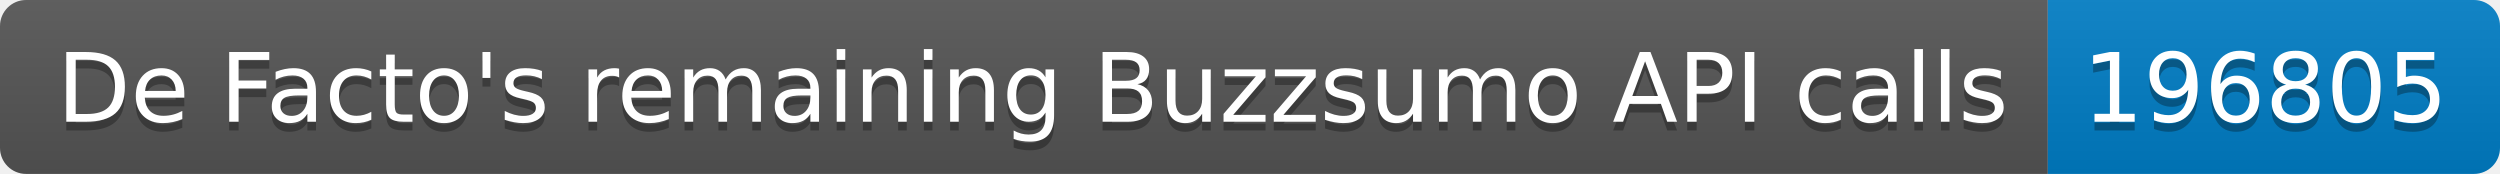
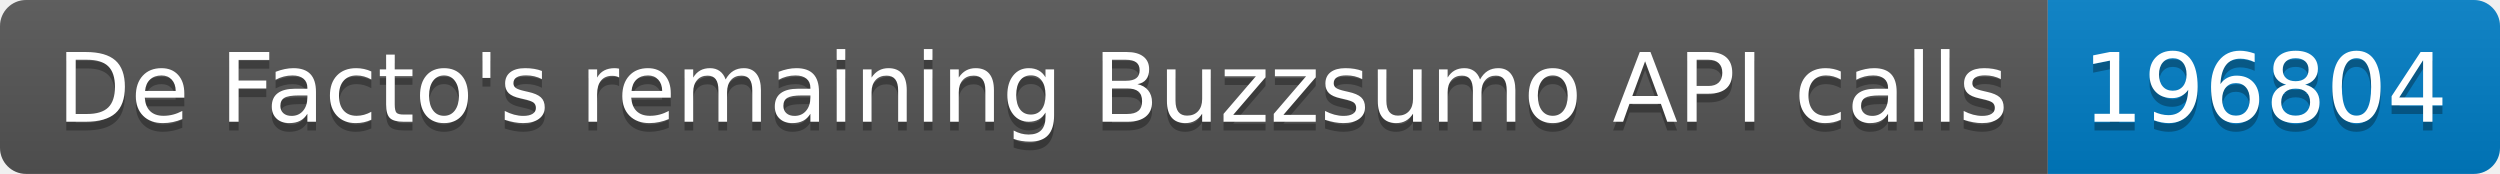
<svg xmlns="http://www.w3.org/2000/svg" width="287.5" height="20">
  <linearGradient id="smooth" x2="0" y2="100%">
    <stop offset="0" stop-color="#bbb" stop-opacity=".1" />
    <stop offset="1" stop-opacity=".1" />
  </linearGradient>
  <clipPath id="round">
    <rect width="287.5" height="20" rx="3" fill="#fff" />
  </clipPath>
  <g clip-path="url(#round)">
    <rect width="235.5" height="20" fill="#555" />
    <rect x="235.5" width="52.0" height="20" fill="#007ec6" />
    <rect width="287.5" height="20" fill="url(#smooth)" />
  </g>
  <g fill="#fff" text-anchor="middle" font-family="DejaVu Sans,Verdana,Geneva,sans-serif" font-size="110">
    <text x="1187.5" y="150" fill="#010101" fill-opacity=".3" transform="scale(0.1)" textLength="2255.0" lengthAdjust="spacing">De Facto's remaining Buzzsumo API calls</text>
    <text x="1187.5" y="140" transform="scale(0.1)" textLength="2255.0" lengthAdjust="spacing">De Facto's remaining Buzzsumo API calls</text>
-     <text x="2605.0" y="150" fill="#010101" fill-opacity=".3" transform="scale(0.1)" textLength="420.0" lengthAdjust="spacing">196805</text>
-     <text x="2605.0" y="140" transform="scale(0.1)" textLength="420.0" lengthAdjust="spacing">196805</text>
+     <text x="2605.0" y="150" fill="#010101" fill-opacity=".3" transform="scale(0.1)" textLength="420.0" lengthAdjust="spacing">196804</text>
+     <text x="2605.0" y="140" transform="scale(0.1)" textLength="420.0" lengthAdjust="spacing">196804</text>
  </g>
</svg>
